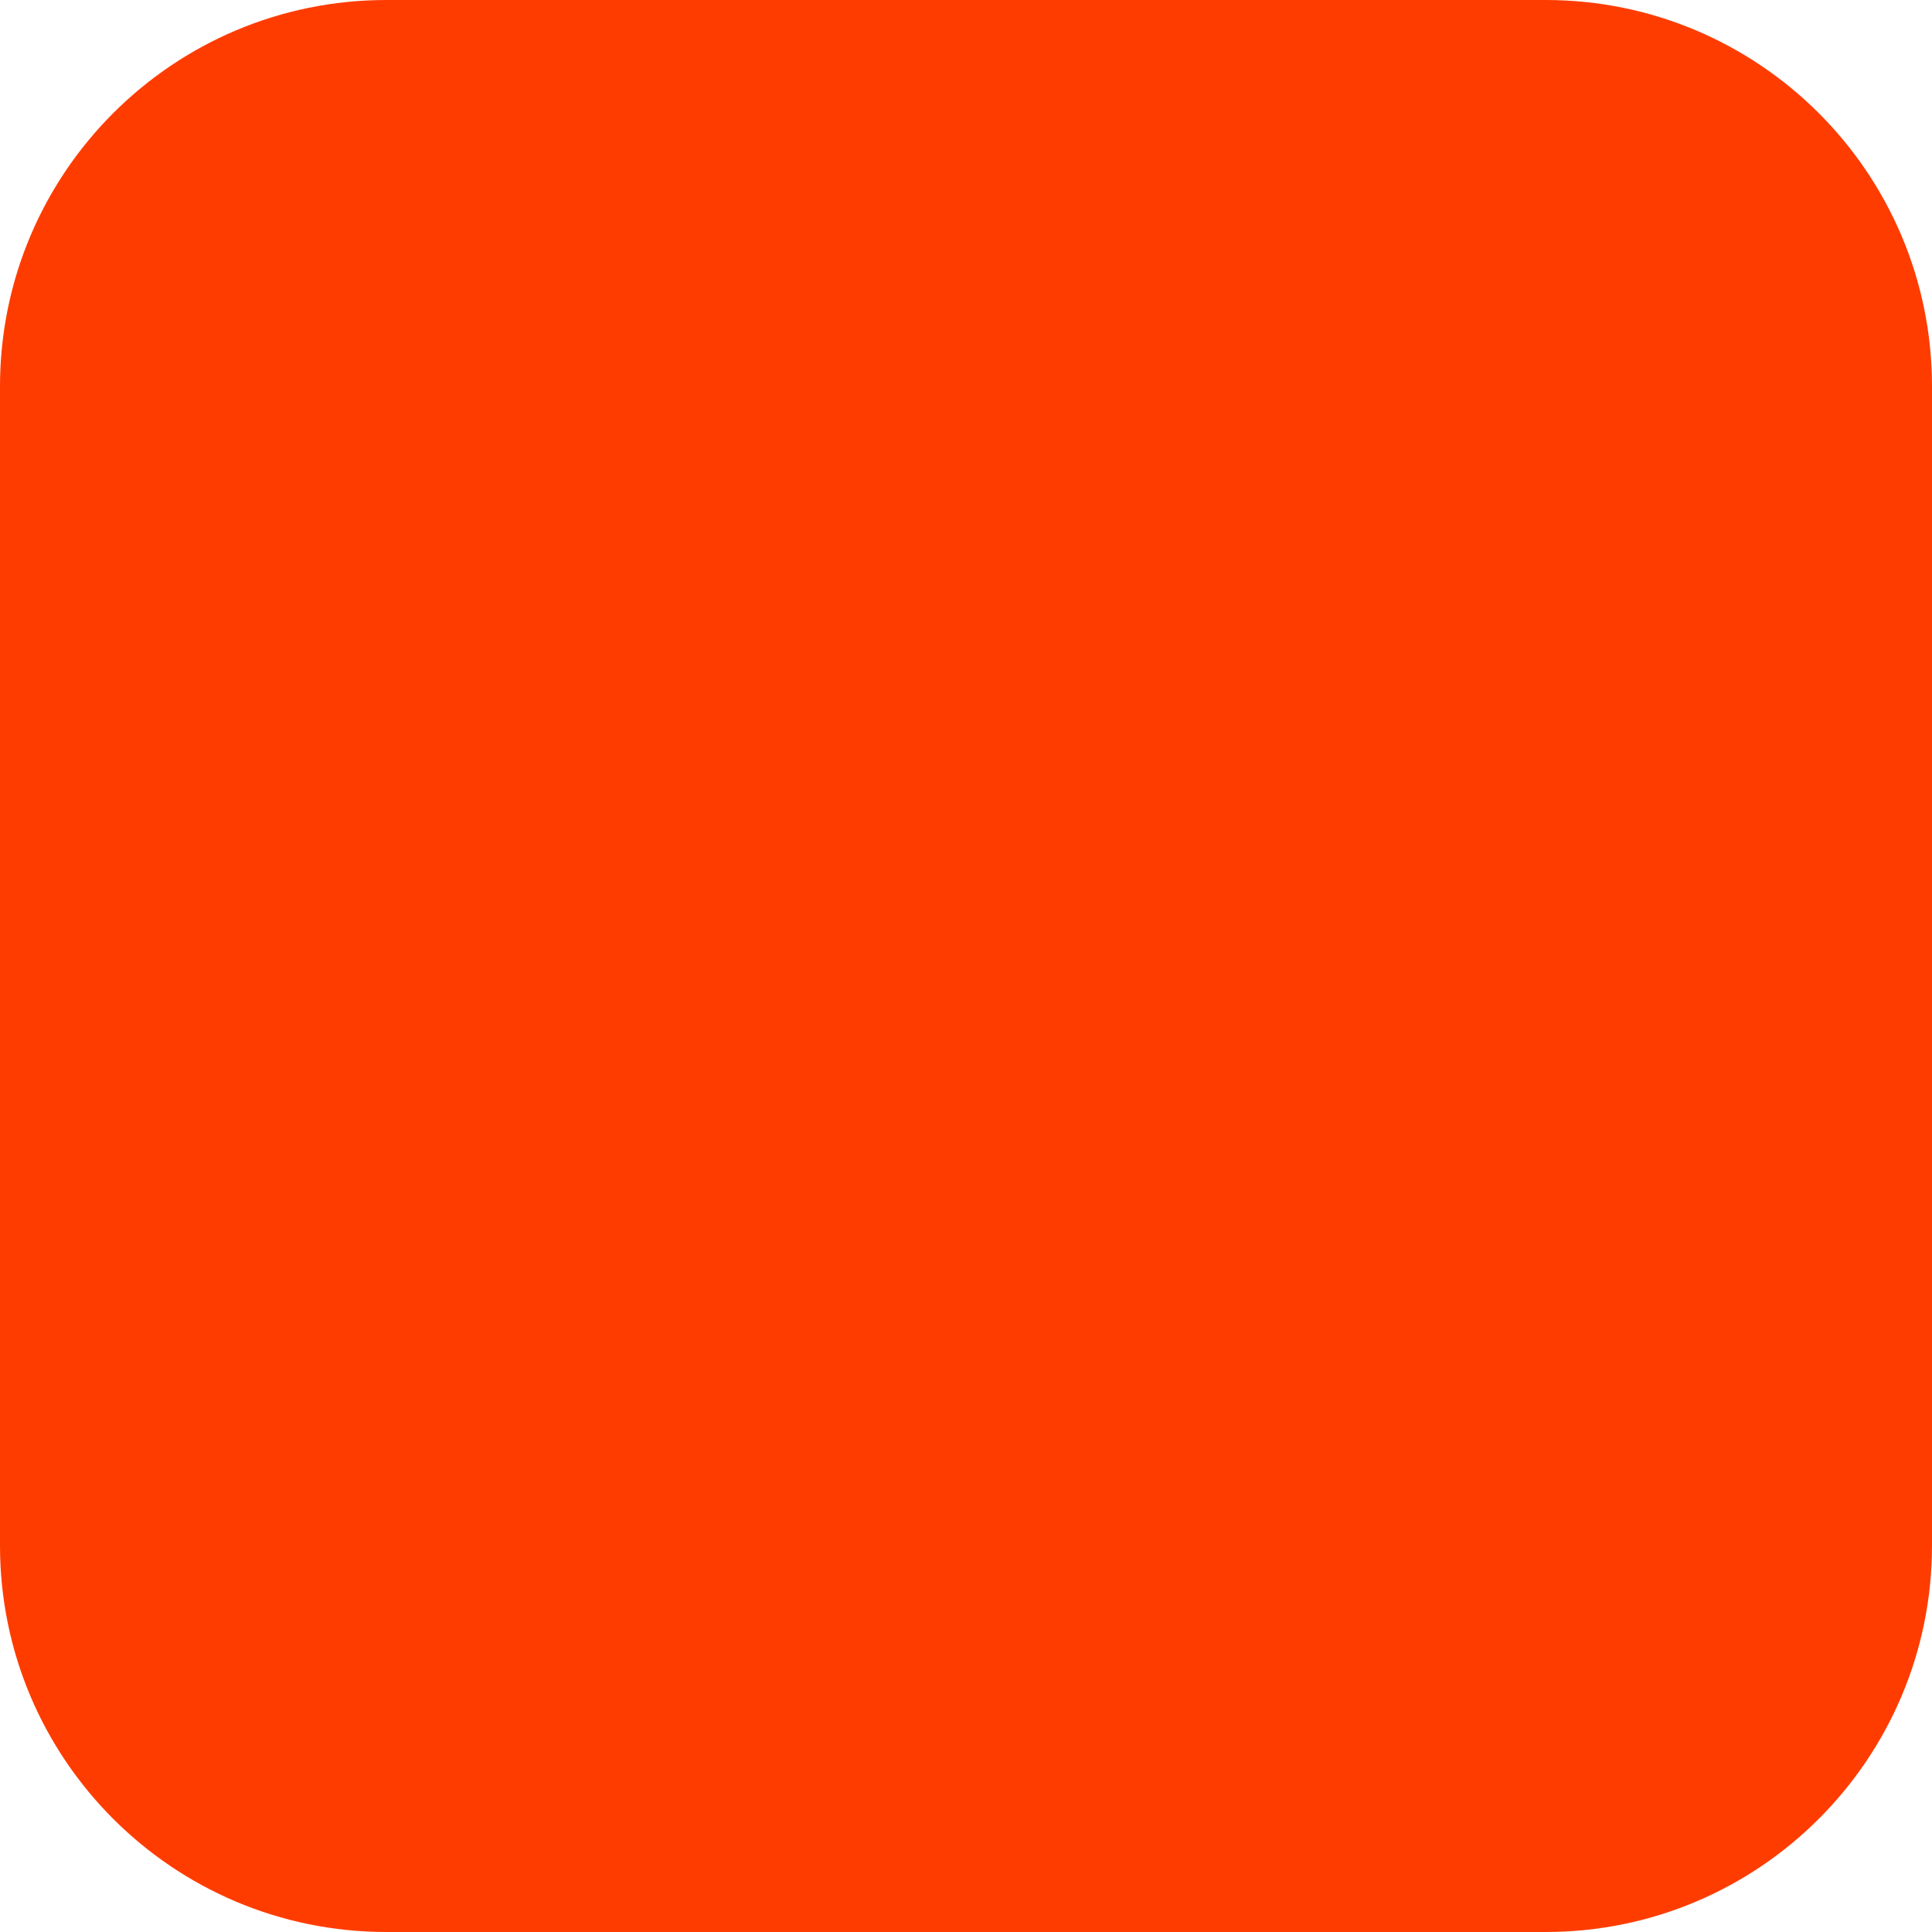
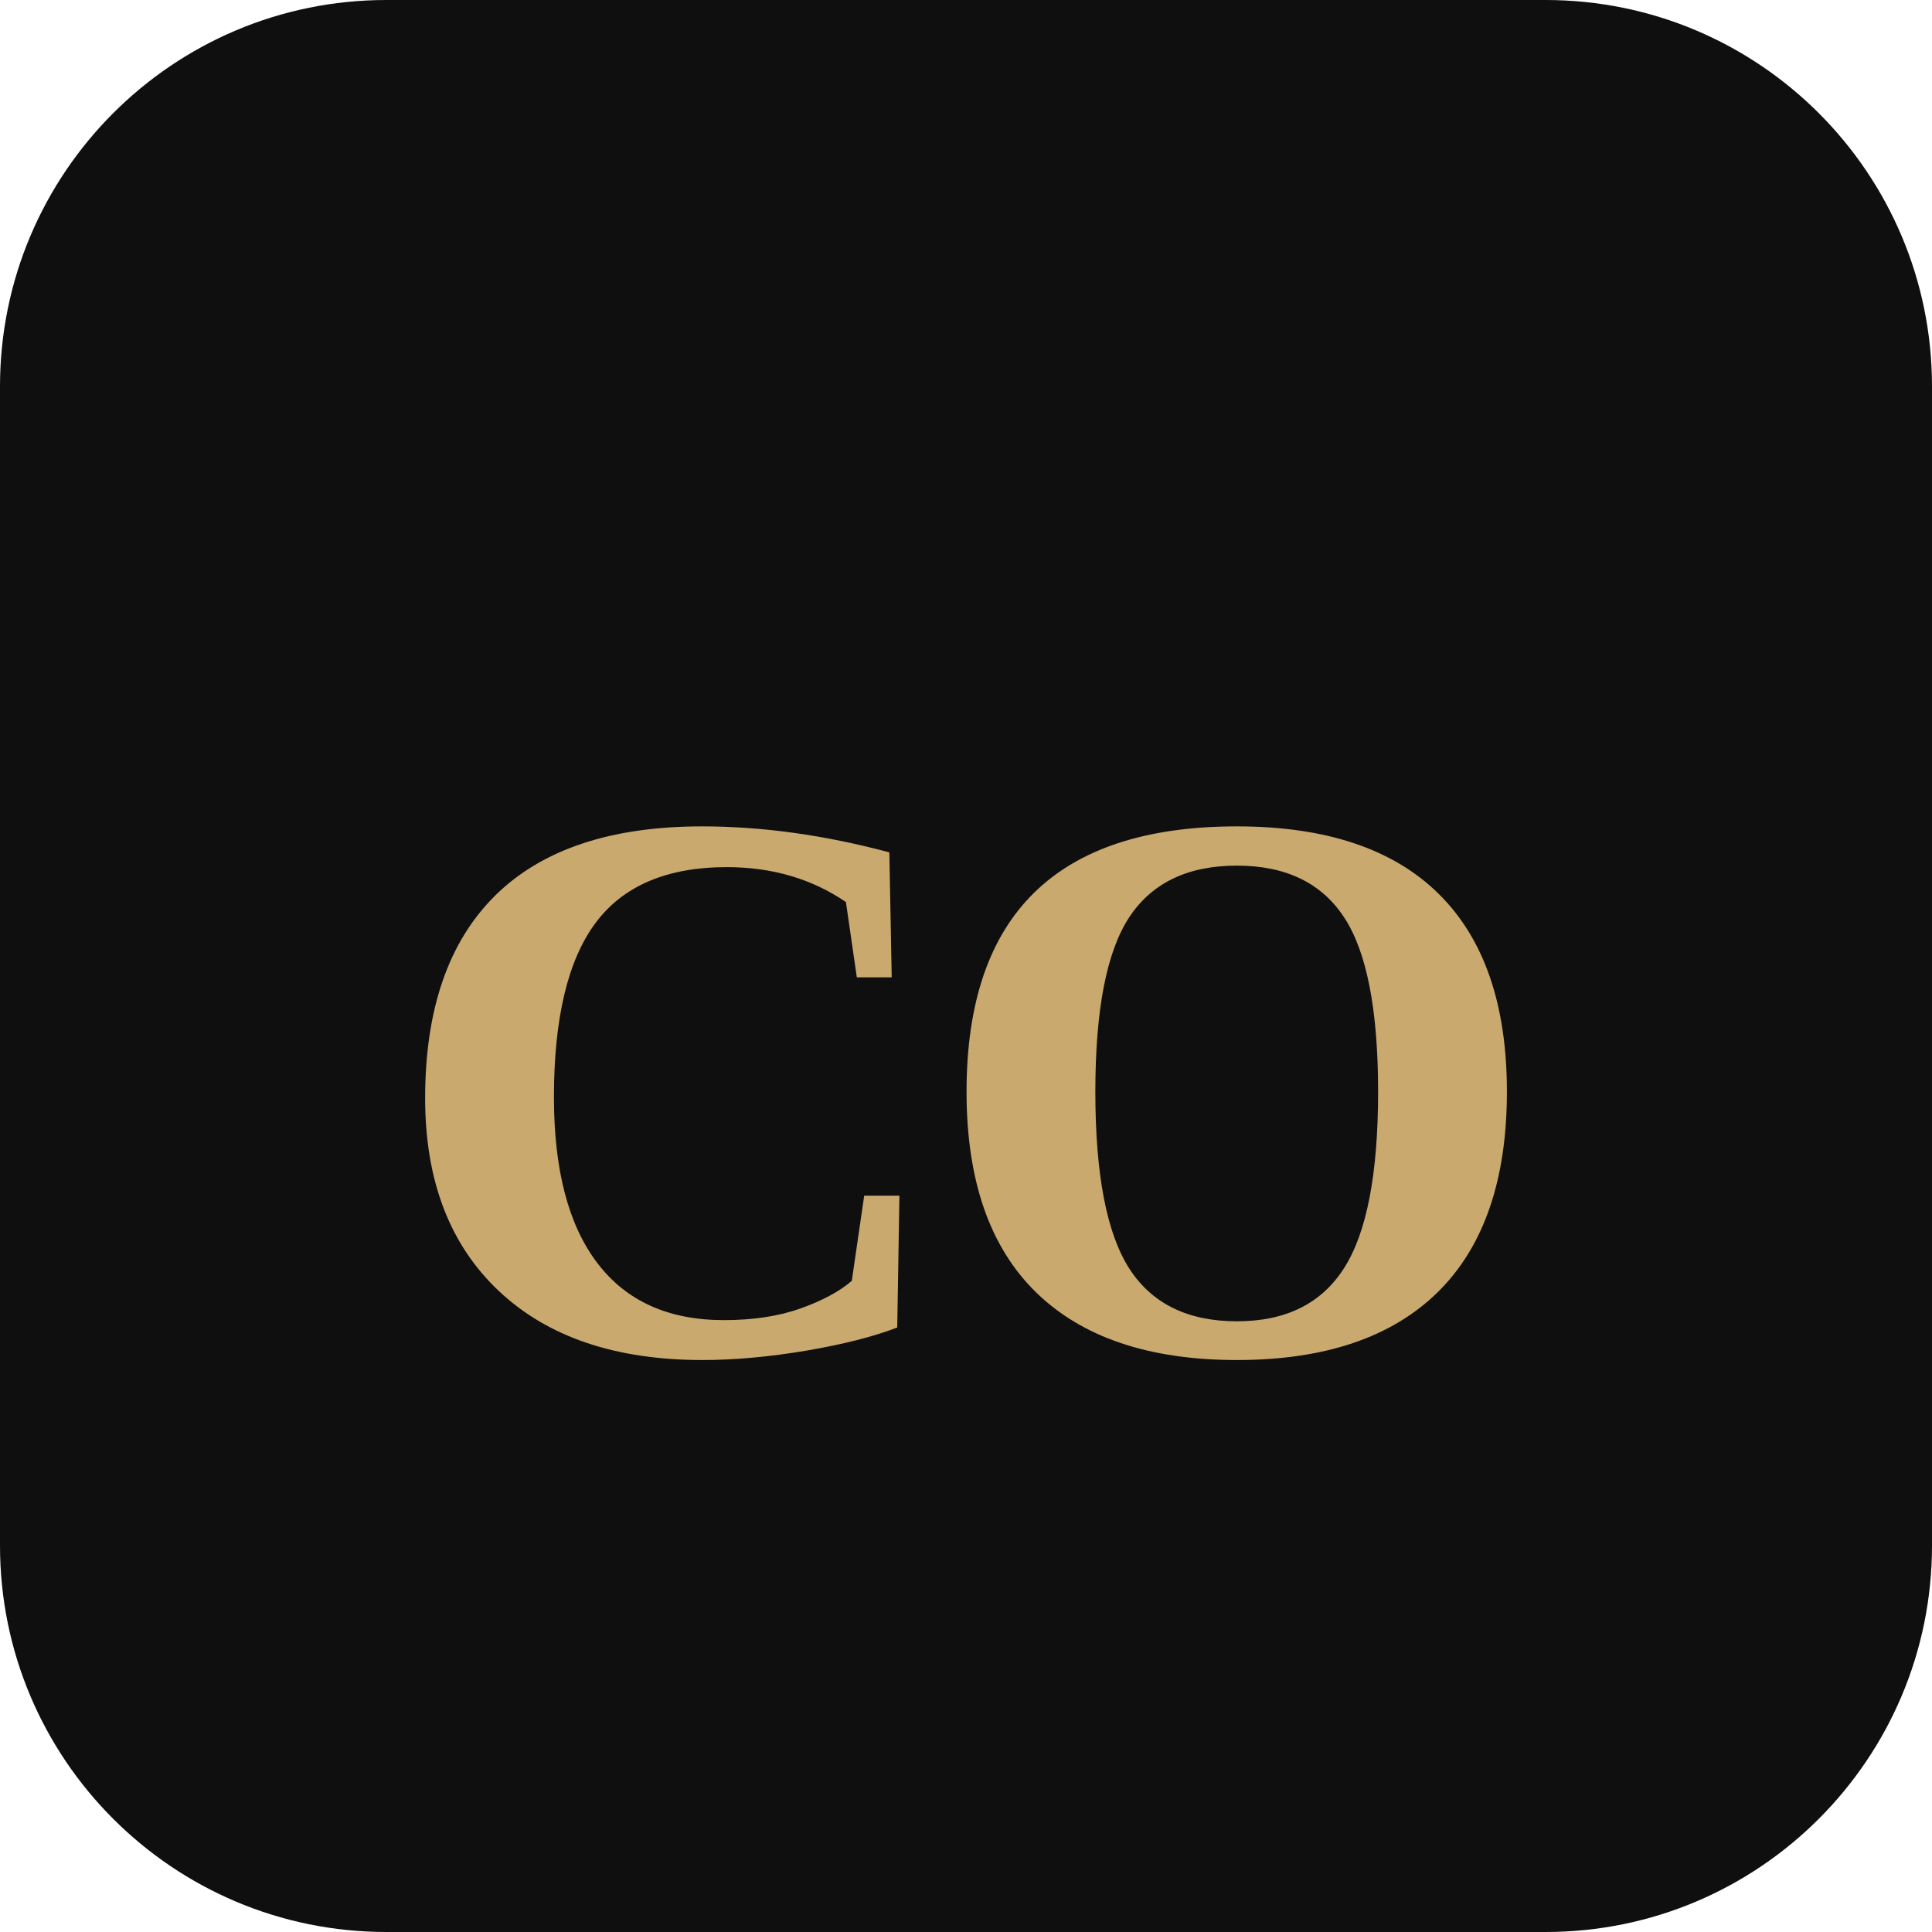
<svg xmlns="http://www.w3.org/2000/svg" width="180" height="180" viewBox="0 0 180 180" fill="none">
-   <rect width="180" height="180" rx="36" fill="#FF3C00" />
+   <rect width="180" height="180" rx="36" fill="#0F0F0F" />
+   <text x="90" y="105" dominant-baseline="middle" text-anchor="middle" font-family="Georgia, 'Times New Roman', serif" font-weight="700" font-size="74" fill="#C9A96E" letter-spacing="-3">CO</text>
</svg>
